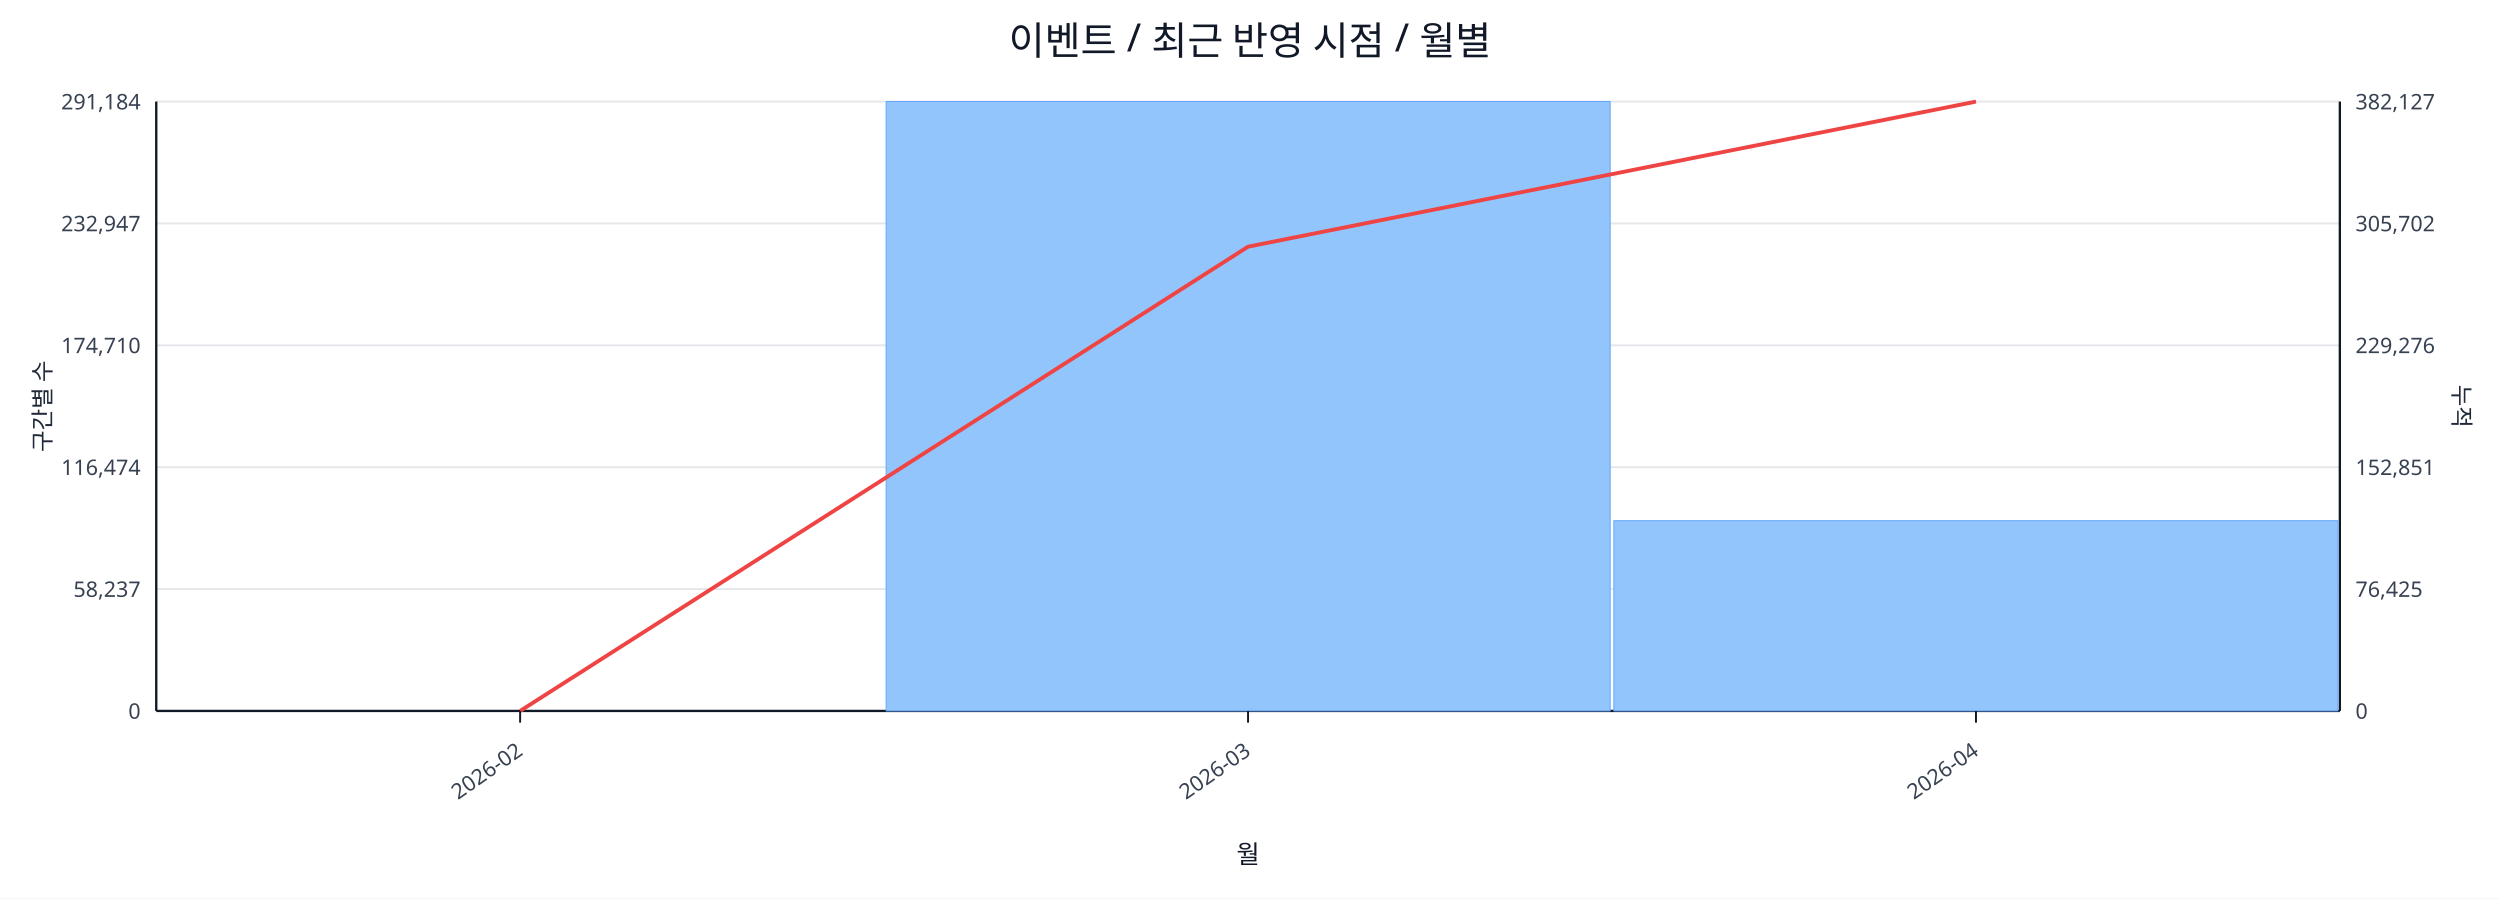
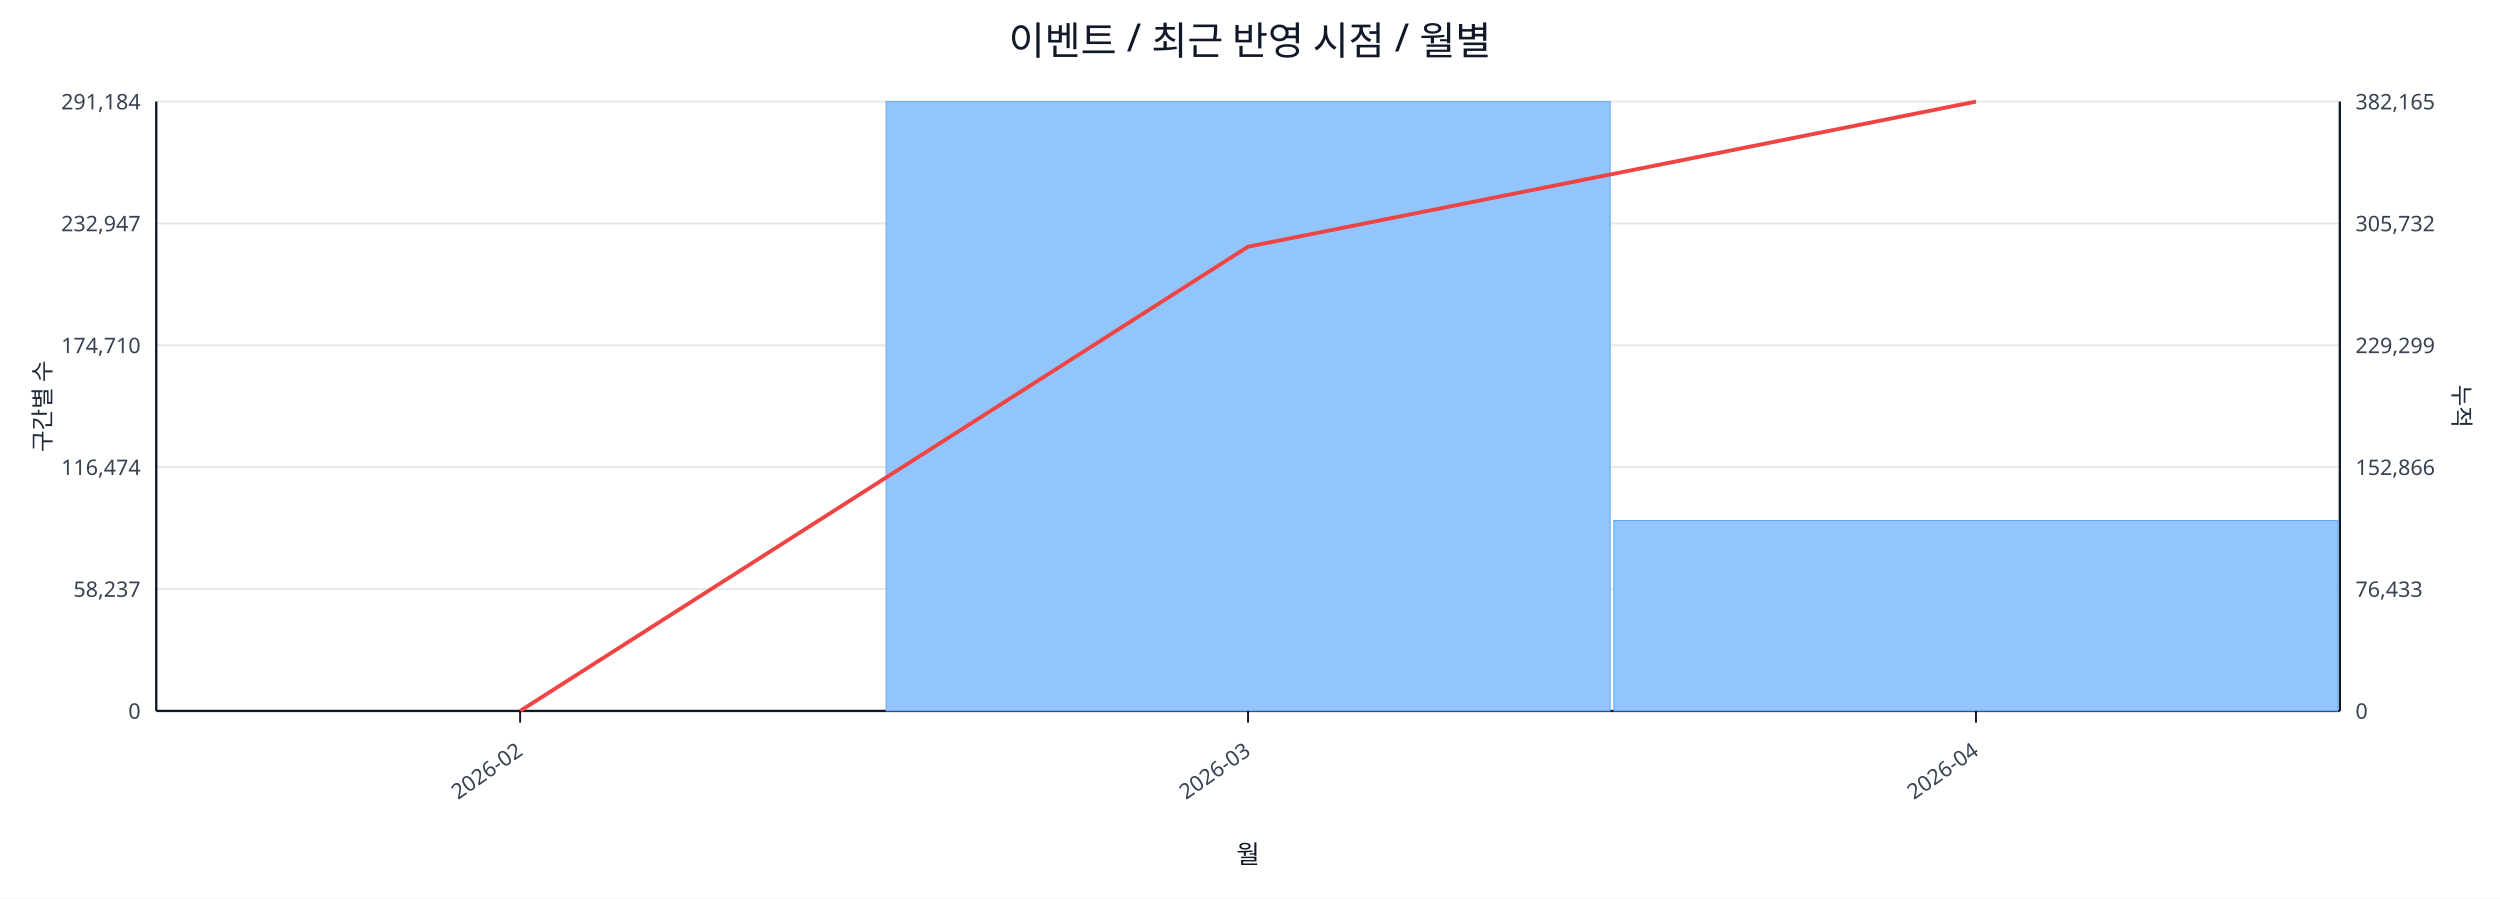
<svg xmlns="http://www.w3.org/2000/svg" width="1280" height="460" viewBox="0 0 1280 460">
  <rect x="0" y="0" width="100%" height="100%" fill="#ffffff" />
  <text x="640.0" y="28" font-size="20" text-anchor="middle" font-family="sans-serif" fill="#111827">이벤트 / 최근 반영 시점 / 월별</text>
  <line x1="80.0" y1="52.0" x2="1198.0" y2="52.0" stroke="#e5e7eb" stroke-width="1" />
  <text x="72.0" y="56.0" font-size="11" text-anchor="end" font-family="sans-serif" fill="#374151">291,184</text>
-   <text x="1206.0" y="56.0" font-size="11" text-anchor="start" font-family="sans-serif" fill="#374151">382,127</text>
+   <text x="1206.0" y="56.0" font-size="11" text-anchor="start" font-family="sans-serif" fill="#374151">382,165</text>
  <line x1="80.0" y1="114.4" x2="1198.0" y2="114.4" stroke="#e5e7eb" stroke-width="1" />
  <text x="72.0" y="118.4" font-size="11" text-anchor="end" font-family="sans-serif" fill="#374151">232,947</text>
-   <text x="1206.0" y="118.4" font-size="11" text-anchor="start" font-family="sans-serif" fill="#374151">305,702</text>
+   <text x="1206.0" y="118.4" font-size="11" text-anchor="start" font-family="sans-serif" fill="#374151">305,732</text>
  <line x1="80.0" y1="176.8" x2="1198.0" y2="176.8" stroke="#e5e7eb" stroke-width="1" />
  <text x="72.0" y="180.8" font-size="11" text-anchor="end" font-family="sans-serif" fill="#374151">174,710</text>
-   <text x="1206.0" y="180.8" font-size="11" text-anchor="start" font-family="sans-serif" fill="#374151">229,276</text>
+   <text x="1206.0" y="180.8" font-size="11" text-anchor="start" font-family="sans-serif" fill="#374151">229,299</text>
  <line x1="80.0" y1="239.2" x2="1198.0" y2="239.2" stroke="#e5e7eb" stroke-width="1" />
  <text x="72.0" y="243.2" font-size="11" text-anchor="end" font-family="sans-serif" fill="#374151">116,474</text>
-   <text x="1206.0" y="243.2" font-size="11" text-anchor="start" font-family="sans-serif" fill="#374151">152,851</text>
+   <text x="1206.0" y="243.2" font-size="11" text-anchor="start" font-family="sans-serif" fill="#374151">152,866</text>
  <line x1="80.0" y1="301.6" x2="1198.0" y2="301.6" stroke="#e5e7eb" stroke-width="1" />
  <text x="72.0" y="305.6" font-size="11" text-anchor="end" font-family="sans-serif" fill="#374151">58,237</text>
-   <text x="1206.0" y="305.6" font-size="11" text-anchor="start" font-family="sans-serif" fill="#374151">76,425</text>
+   <text x="1206.0" y="305.6" font-size="11" text-anchor="start" font-family="sans-serif" fill="#374151">76,433</text>
  <line x1="80.0" y1="364.0" x2="1198.0" y2="364.0" stroke="#e5e7eb" stroke-width="1" />
  <text x="72.0" y="368.0" font-size="11" text-anchor="end" font-family="sans-serif" fill="#374151">0</text>
  <text x="1206.0" y="368.0" font-size="11" text-anchor="start" font-family="sans-serif" fill="#374151">0</text>
  <line x1="80.0" y1="364.0" x2="1198.0" y2="364.0" stroke="#111827" stroke-width="1.2" />
  <line x1="80.0" y1="52.0" x2="80.0" y2="364.0" stroke="#111827" stroke-width="1.2" />
  <line x1="1198.0" y1="52.0" x2="1198.0" y2="364.0" stroke="#111827" stroke-width="1.2" />
  <rect x="81.0" y="364.0" width="370.7" height="0.0" fill="#93c5fd" stroke="#60a5fa" stroke-width="0.5" />
  <rect x="453.7" y="52.0" width="370.7" height="312.0" fill="#93c5fd" stroke="#60a5fa" stroke-width="0.5" />
-   <rect x="826.3" y="266.6" width="370.7" height="97.4" fill="#93c5fd" stroke="#60a5fa" stroke-width="0.5" />
+   <rect x="826.3" y="266.5" width="370.7" height="97.5" fill="#93c5fd" stroke="#60a5fa" stroke-width="0.5" />
  <polyline fill="none" stroke="#ef4444" stroke-width="2" points="266.3,364.0 639.0,126.3 1011.7,52.0" />
  <line x1="266.3" y1="364.0" x2="266.3" y2="370.0" stroke="#111827" stroke-width="1" />
  <text x="268.3" y="386.0" font-size="11" text-anchor="end" transform="rotate(-35 268.3 386.0)" font-family="sans-serif" fill="#374151">2026-02</text>
  <line x1="639.0" y1="364.0" x2="639.0" y2="370.0" stroke="#111827" stroke-width="1" />
  <text x="641.0" y="386.0" font-size="11" text-anchor="end" transform="rotate(-35 641.0 386.0)" font-family="sans-serif" fill="#374151">2026-03</text>
  <line x1="1011.7" y1="364.0" x2="1011.7" y2="370.0" stroke="#111827" stroke-width="1" />
  <text x="1013.7" y="386.0" font-size="11" text-anchor="end" transform="rotate(-35 1013.7 386.0)" font-family="sans-serif" fill="#374151">2026-04</text>
  <text x="26" y="208.0" font-size="12" transform="rotate(-90 26 208.0)" text-anchor="middle" font-family="sans-serif" fill="#1f2937">구간별 수</text>
  <text x="1256.0" y="208.0" font-size="12" transform="rotate(90 1256.0 208.0)" text-anchor="middle" font-family="sans-serif" fill="#1f2937">누적</text>
  <text x="639.0" y="442.0" font-size="13" text-anchor="middle" font-family="sans-serif" fill="#111827">월</text>
</svg>
